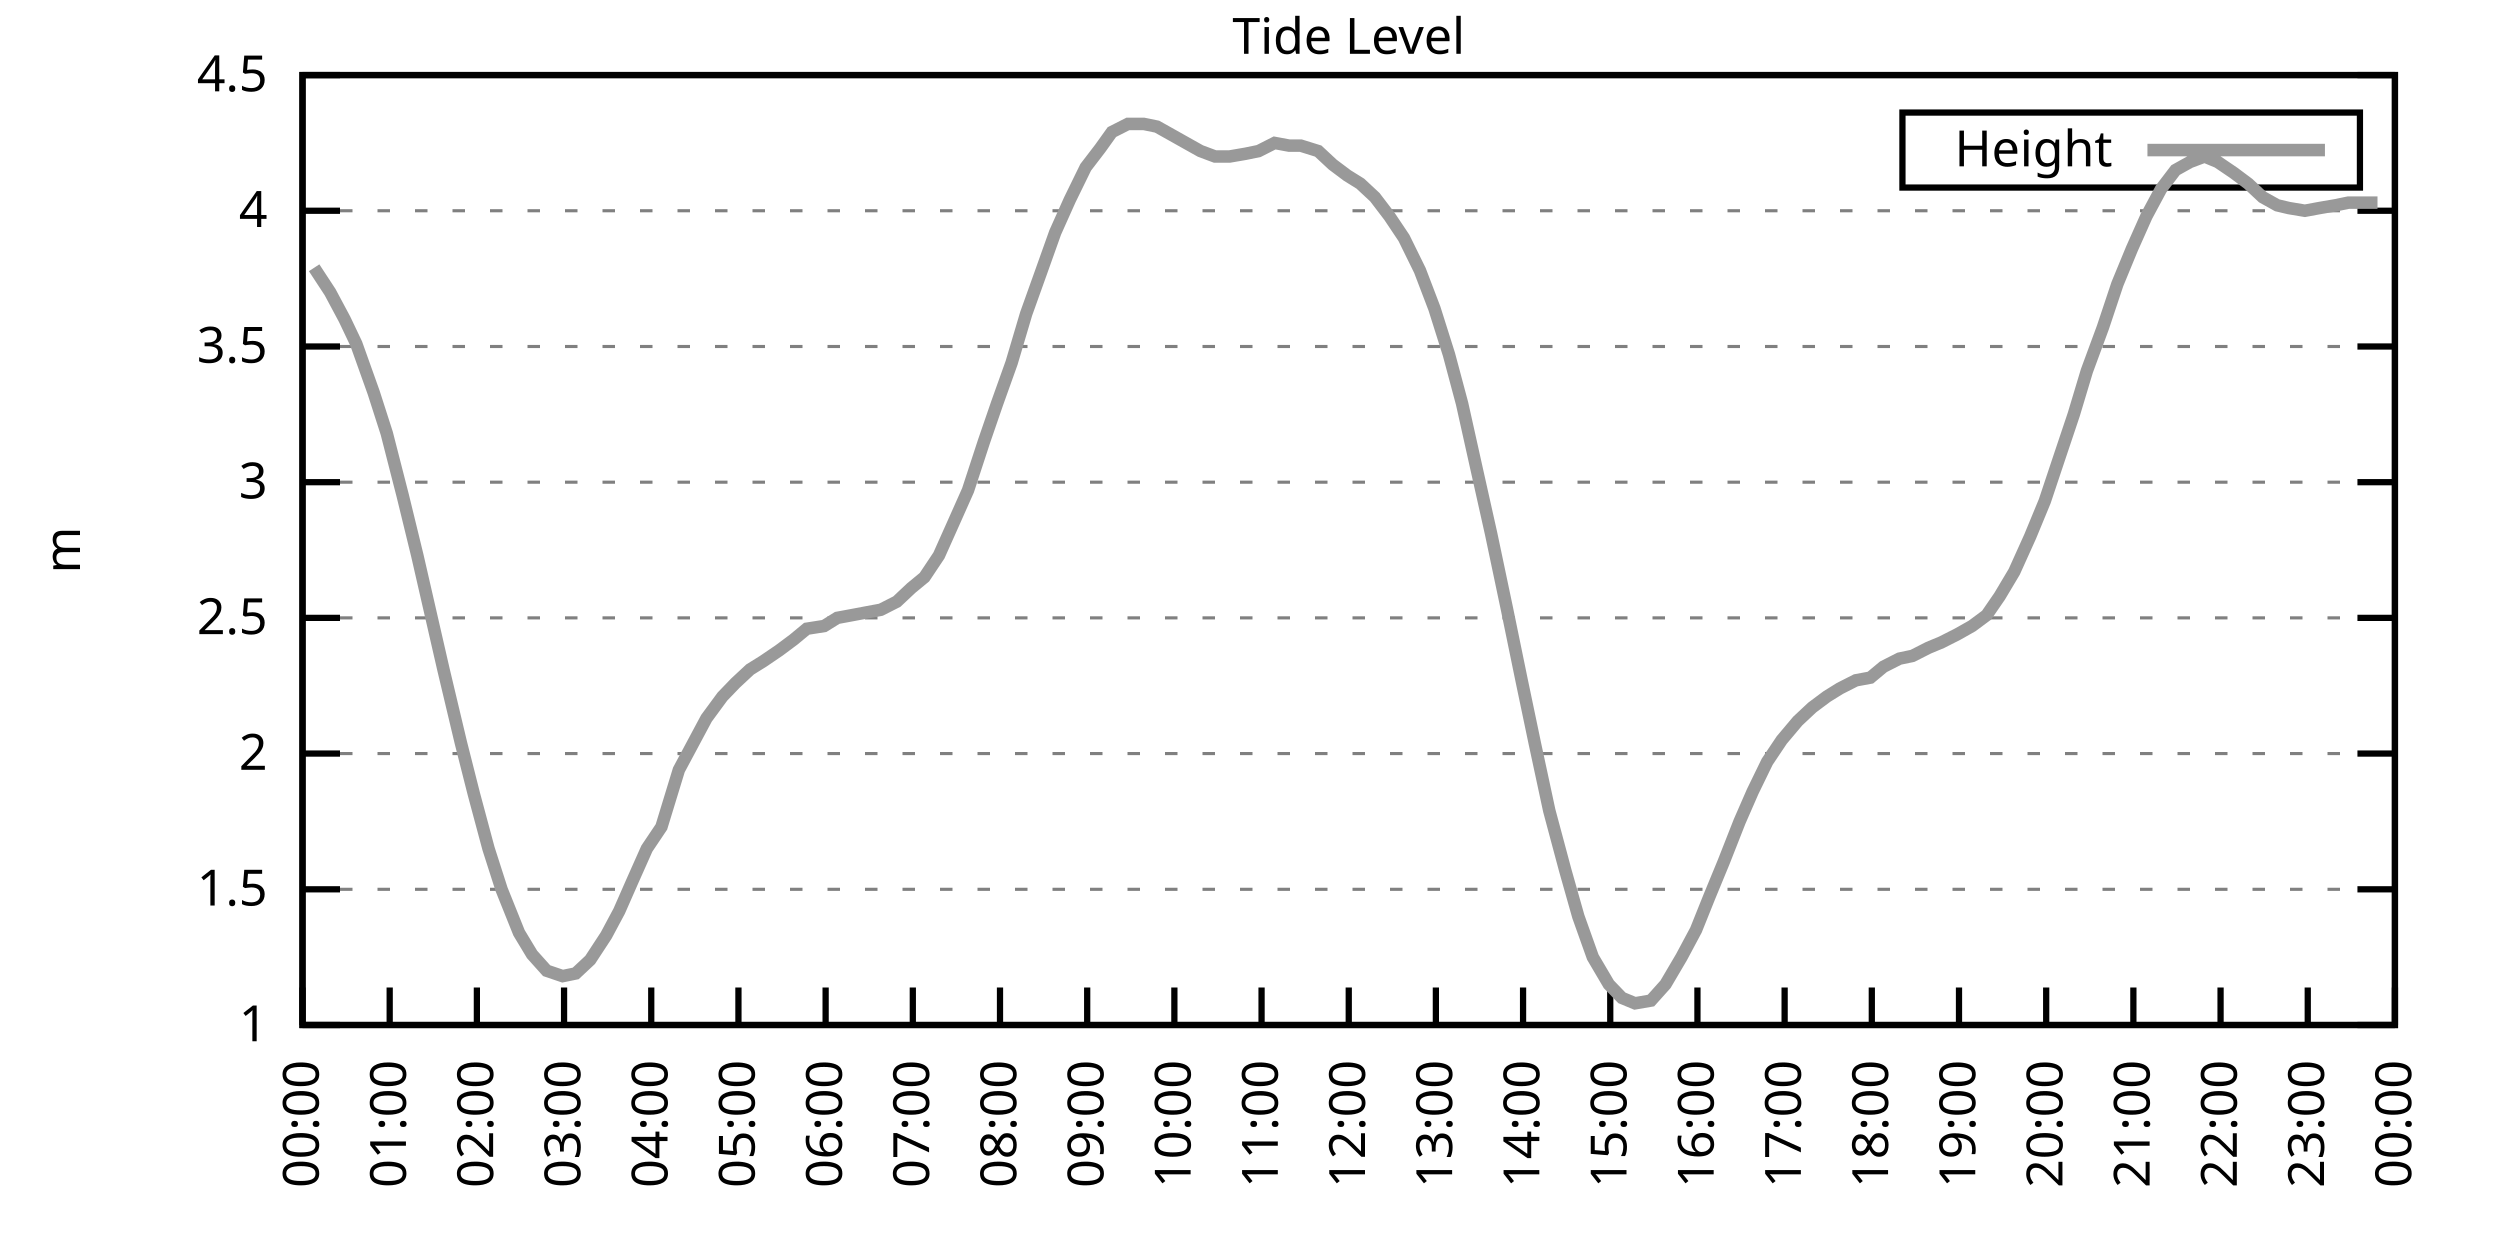
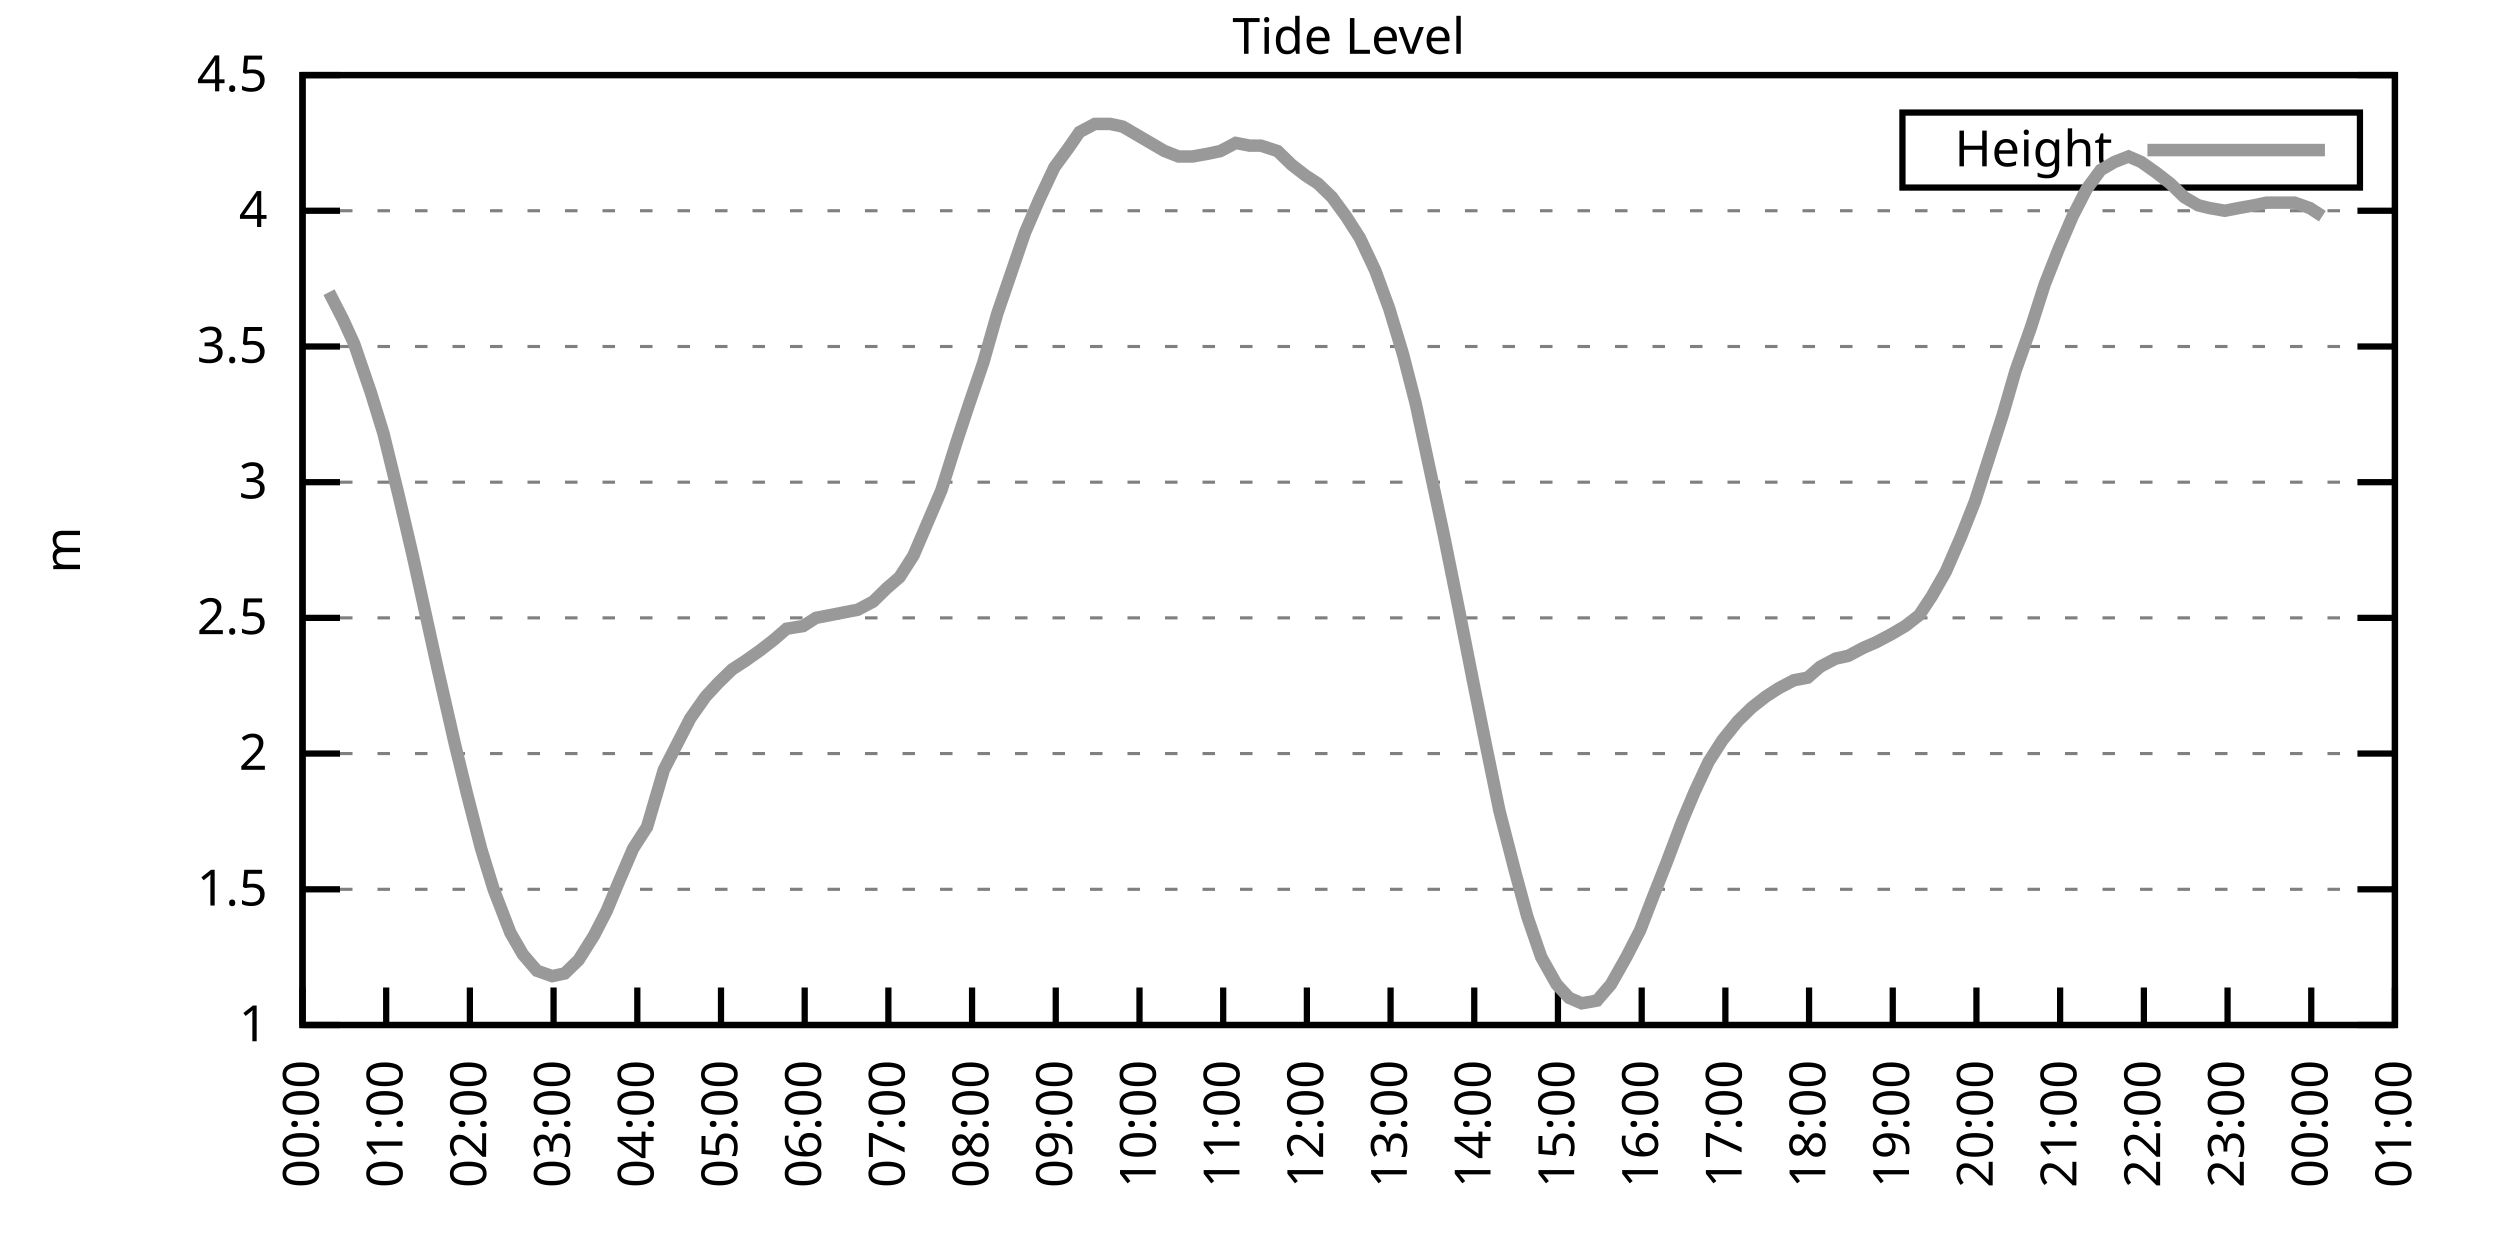
<svg xmlns="http://www.w3.org/2000/svg" xmlns:xlink="http://www.w3.org/1999/xlink" width="400" height="200" viewBox="0 0 400 200">
  <g id="gnuplot_canvas">
    <rect x="0" y="0" width="400" height="200" fill="none" />
    <defs>
      <circle id="gpDot" r="0.5" stroke-width="0.5" stroke="currentColor" />
      <path id="gpPt0" stroke-width="0.333" stroke="currentColor" d="M-1,0 h2 M0,-1 v2" />
      <path id="gpPt1" stroke-width="0.333" stroke="currentColor" d="M-1,-1 L1,1 M1,-1 L-1,1" />
      <path id="gpPt2" stroke-width="0.333" stroke="currentColor" d="M-1,0 L1,0 M0,-1 L0,1 M-1,-1 L1,1 M-1,1 L1,-1" />
      <rect id="gpPt3" stroke-width="0.333" stroke="currentColor" x="-1" y="-1" width="2" height="2" />
      <rect id="gpPt4" stroke-width="0.333" stroke="currentColor" fill="currentColor" x="-1" y="-1" width="2" height="2" />
      <circle id="gpPt5" stroke-width="0.333" stroke="currentColor" cx="0" cy="0" r="1" />
      <use xlink:href="#gpPt5" id="gpPt6" fill="currentColor" stroke="none" />
      <path id="gpPt7" stroke-width="0.333" stroke="currentColor" d="M0,-1.33 L-1.33,0.67 L1.33,0.67 z" />
      <use xlink:href="#gpPt7" id="gpPt8" fill="currentColor" stroke="none" />
      <use xlink:href="#gpPt7" id="gpPt9" stroke="currentColor" transform="rotate(180)" />
      <use xlink:href="#gpPt9" id="gpPt10" fill="currentColor" stroke="none" />
      <use xlink:href="#gpPt3" id="gpPt11" stroke="currentColor" transform="rotate(45)" />
      <use xlink:href="#gpPt11" id="gpPt12" fill="currentColor" stroke="none" />
      <path id="gpPt13" stroke-width="0.333" stroke="currentColor" d="M0,1.330 L1.265,0.411 L0.782,-1.067 L-0.782,-1.076 L-1.265,0.411 z" />
      <use xlink:href="#gpPt13" id="gpPt14" fill="currentColor" stroke="none" />
      <filter id="textbox" filterUnits="objectBoundingBox" x="0" y="0" height="1" width="1">
        <feFlood flood-color="white" flood-opacity="1" result="bgnd" />
        <feComposite in="SourceGraphic" in2="bgnd" operator="atop" />
      </filter>
      <filter id="greybox" filterUnits="objectBoundingBox" x="0" y="0" height="1" width="1">
        <feFlood flood-color="lightgrey" flood-opacity="1" result="grey" />
        <feComposite in="SourceGraphic" in2="grey" operator="atop" />
      </filter>
    </defs>
    <g fill="none" color="white" stroke="currentColor" stroke-width="1.00" stroke-linecap="butt" stroke-linejoin="miter">
</g>
    <g fill="none" color="black" stroke="currentColor" stroke-width="1.00" stroke-linecap="butt" stroke-linejoin="miter">
      <g stroke="none" shape-rendering="crispEdges">
        <polygon fill="rgb(255, 255, 255)" points="48.40,164.00 383.18,164.00 383.18,12.02 48.40,12.02 " />
      </g>
    </g>
    <g fill="none" color="black" stroke="currentColor" stroke-width="1.00" stroke-linecap="butt" stroke-linejoin="miter">
</g>
    <g fill="none" color="black" stroke="black" stroke-width="0.50" stroke-linecap="butt" stroke-linejoin="miter">
</g>
    <g fill="none" color="gray" stroke="currentColor" stroke-width="0.50" stroke-linecap="butt" stroke-linejoin="miter">
      <path stroke="gray" stroke-dasharray="2,4" class="gridline" d="M48.40,164.00 L383.19,164.00  " />
    </g>
    <g fill="none" color="gray" stroke="gray" stroke-width="1.00" stroke-linecap="butt" stroke-linejoin="miter">
</g>
    <g fill="none" color="black" stroke="currentColor" stroke-width="1.00" stroke-linecap="butt" stroke-linejoin="miter">
      <path stroke="black" d="M48.40,164.00 L54.40,164.00 M383.19,164.00 L377.19,164.00  " />
      <g transform="translate(42.80,166.60)" stroke="none" fill="black" font-family="Sans" font-size="8.00" text-anchor="end">
        <text>
          <tspan font-family="Sans"> 1</tspan>
        </text>
      </g>
    </g>
    <g fill="none" color="black" stroke="currentColor" stroke-width="1.00" stroke-linecap="butt" stroke-linejoin="miter">
</g>
    <g fill="none" color="black" stroke="black" stroke-width="0.50" stroke-linecap="butt" stroke-linejoin="miter">
</g>
    <g fill="none" color="gray" stroke="currentColor" stroke-width="0.50" stroke-linecap="butt" stroke-linejoin="miter">
      <path stroke="gray" stroke-dasharray="2,4" class="gridline" d="M48.40,142.29 L383.19,142.29  " />
    </g>
    <g fill="none" color="gray" stroke="gray" stroke-width="1.00" stroke-linecap="butt" stroke-linejoin="miter">
</g>
    <g fill="none" color="black" stroke="currentColor" stroke-width="1.00" stroke-linecap="butt" stroke-linejoin="miter">
      <path stroke="black" d="M48.40,142.29 L54.40,142.29 M383.19,142.29 L377.19,142.29  " />
      <g transform="translate(42.80,144.89)" stroke="none" fill="black" font-family="Sans" font-size="8.00" text-anchor="end">
        <text>
          <tspan font-family="Sans"> 1.5</tspan>
        </text>
      </g>
    </g>
    <g fill="none" color="black" stroke="currentColor" stroke-width="1.00" stroke-linecap="butt" stroke-linejoin="miter">
</g>
    <g fill="none" color="black" stroke="black" stroke-width="0.50" stroke-linecap="butt" stroke-linejoin="miter">
</g>
    <g fill="none" color="gray" stroke="currentColor" stroke-width="0.50" stroke-linecap="butt" stroke-linejoin="miter">
      <path stroke="gray" stroke-dasharray="2,4" class="gridline" d="M48.40,120.57 L383.19,120.57  " />
    </g>
    <g fill="none" color="gray" stroke="gray" stroke-width="1.00" stroke-linecap="butt" stroke-linejoin="miter">
</g>
    <g fill="none" color="black" stroke="currentColor" stroke-width="1.00" stroke-linecap="butt" stroke-linejoin="miter">
      <path stroke="black" d="M48.40,120.57 L54.40,120.57 M383.19,120.57 L377.19,120.57  " />
      <g transform="translate(42.80,123.17)" stroke="none" fill="black" font-family="Sans" font-size="8.00" text-anchor="end">
        <text>
          <tspan font-family="Sans"> 2</tspan>
        </text>
      </g>
    </g>
    <g fill="none" color="black" stroke="currentColor" stroke-width="1.00" stroke-linecap="butt" stroke-linejoin="miter">
</g>
    <g fill="none" color="black" stroke="black" stroke-width="0.50" stroke-linecap="butt" stroke-linejoin="miter">
</g>
    <g fill="none" color="gray" stroke="currentColor" stroke-width="0.50" stroke-linecap="butt" stroke-linejoin="miter">
      <path stroke="gray" stroke-dasharray="2,4" class="gridline" d="M48.40,98.86 L383.19,98.86  " />
    </g>
    <g fill="none" color="gray" stroke="gray" stroke-width="1.00" stroke-linecap="butt" stroke-linejoin="miter">
</g>
    <g fill="none" color="black" stroke="currentColor" stroke-width="1.00" stroke-linecap="butt" stroke-linejoin="miter">
      <path stroke="black" d="M48.40,98.86 L54.40,98.86 M383.19,98.86 L377.19,98.86  " />
      <g transform="translate(42.80,101.46)" stroke="none" fill="black" font-family="Sans" font-size="8.00" text-anchor="end">
        <text>
          <tspan font-family="Sans"> 2.5</tspan>
        </text>
      </g>
    </g>
    <g fill="none" color="black" stroke="currentColor" stroke-width="1.00" stroke-linecap="butt" stroke-linejoin="miter">
</g>
    <g fill="none" color="black" stroke="black" stroke-width="0.50" stroke-linecap="butt" stroke-linejoin="miter">
</g>
    <g fill="none" color="gray" stroke="currentColor" stroke-width="0.50" stroke-linecap="butt" stroke-linejoin="miter">
      <path stroke="gray" stroke-dasharray="2,4" class="gridline" d="M48.40,77.15 L383.19,77.15  " />
    </g>
    <g fill="none" color="gray" stroke="gray" stroke-width="1.00" stroke-linecap="butt" stroke-linejoin="miter">
</g>
    <g fill="none" color="black" stroke="currentColor" stroke-width="1.00" stroke-linecap="butt" stroke-linejoin="miter">
      <path stroke="black" d="M48.40,77.15 L54.40,77.15 M383.19,77.15 L377.19,77.15  " />
      <g transform="translate(42.80,79.75)" stroke="none" fill="black" font-family="Sans" font-size="8.00" text-anchor="end">
        <text>
          <tspan font-family="Sans"> 3</tspan>
        </text>
      </g>
    </g>
    <g fill="none" color="black" stroke="currentColor" stroke-width="1.00" stroke-linecap="butt" stroke-linejoin="miter">
</g>
    <g fill="none" color="black" stroke="black" stroke-width="0.50" stroke-linecap="butt" stroke-linejoin="miter">
</g>
    <g fill="none" color="gray" stroke="currentColor" stroke-width="0.50" stroke-linecap="butt" stroke-linejoin="miter">
      <path stroke="gray" stroke-dasharray="2,4" class="gridline" d="M48.40,55.44 L383.19,55.44  " />
    </g>
    <g fill="none" color="gray" stroke="gray" stroke-width="1.00" stroke-linecap="butt" stroke-linejoin="miter">
</g>
    <g fill="none" color="black" stroke="currentColor" stroke-width="1.00" stroke-linecap="butt" stroke-linejoin="miter">
      <path stroke="black" d="M48.40,55.44 L54.40,55.44 M383.19,55.44 L377.19,55.44  " />
      <g transform="translate(42.80,58.04)" stroke="none" fill="black" font-family="Sans" font-size="8.00" text-anchor="end">
        <text>
          <tspan font-family="Sans"> 3.5</tspan>
        </text>
      </g>
    </g>
    <g fill="none" color="black" stroke="currentColor" stroke-width="1.00" stroke-linecap="butt" stroke-linejoin="miter">
</g>
    <g fill="none" color="black" stroke="black" stroke-width="0.50" stroke-linecap="butt" stroke-linejoin="miter">
</g>
    <g fill="none" color="gray" stroke="currentColor" stroke-width="0.50" stroke-linecap="butt" stroke-linejoin="miter">
      <path stroke="gray" stroke-dasharray="2,4" class="gridline" d="M48.40,33.72 L383.19,33.72  " />
    </g>
    <g fill="none" color="gray" stroke="gray" stroke-width="1.00" stroke-linecap="butt" stroke-linejoin="miter">
</g>
    <g fill="none" color="black" stroke="currentColor" stroke-width="1.00" stroke-linecap="butt" stroke-linejoin="miter">
      <path stroke="black" d="M48.40,33.72 L54.40,33.72 M383.19,33.72 L377.19,33.72  " />
      <g transform="translate(42.80,36.32)" stroke="none" fill="black" font-family="Sans" font-size="8.00" text-anchor="end">
        <text>
          <tspan font-family="Sans"> 4</tspan>
        </text>
      </g>
    </g>
    <g fill="none" color="black" stroke="currentColor" stroke-width="1.00" stroke-linecap="butt" stroke-linejoin="miter">
</g>
    <g fill="none" color="black" stroke="black" stroke-width="0.50" stroke-linecap="butt" stroke-linejoin="miter">
</g>
    <g fill="none" color="gray" stroke="currentColor" stroke-width="0.50" stroke-linecap="butt" stroke-linejoin="miter">
      <path stroke="gray" stroke-dasharray="2,4" class="gridline" d="M48.40,12.01 L383.19,12.01  " />
    </g>
    <g fill="none" color="gray" stroke="gray" stroke-width="1.00" stroke-linecap="butt" stroke-linejoin="miter">
</g>
    <g fill="none" color="black" stroke="currentColor" stroke-width="1.00" stroke-linecap="butt" stroke-linejoin="miter">
      <path stroke="black" d="M48.40,12.01 L54.40,12.01 M383.19,12.01 L377.19,12.01  " />
      <g transform="translate(42.80,14.61)" stroke="none" fill="black" font-family="Sans" font-size="8.00" text-anchor="end">
        <text>
          <tspan font-family="Sans"> 4.5</tspan>
        </text>
      </g>
    </g>
    <g fill="none" color="black" stroke="currentColor" stroke-width="1.00" stroke-linecap="butt" stroke-linejoin="miter">
      <path stroke="black" d="M48.40,164.00 L48.40,158.00  " />
      <g transform="translate(51.00,169.60) rotate(270.00)" stroke="none" fill="black" font-family="Sans" font-size="8.00" text-anchor="end">
        <text>
          <tspan font-family="Sans">00:00</tspan>
        </text>
      </g>
    </g>
    <g fill="none" color="black" stroke="currentColor" stroke-width="1.00" stroke-linecap="butt" stroke-linejoin="miter">
-       <path stroke="black" d="M62.35,164.00 L62.35,158.00  " />
-       <g transform="translate(64.95,169.60) rotate(270.00)" stroke="none" fill="black" font-family="Sans" font-size="8.00" text-anchor="end">
+       <path stroke="black" d="M61.79,164.00 L61.79,158.00  " />
+       <g transform="translate(64.39,169.60) rotate(270.00)" stroke="none" fill="black" font-family="Sans" font-size="8.00" text-anchor="end">
        <text>
          <tspan font-family="Sans">01:00</tspan>
        </text>
      </g>
    </g>
    <g fill="none" color="black" stroke="currentColor" stroke-width="1.00" stroke-linecap="butt" stroke-linejoin="miter">
-       <path stroke="black" d="M76.30,164.00 L76.30,158.00  " />
-       <g transform="translate(78.90,169.60) rotate(270.00)" stroke="none" fill="black" font-family="Sans" font-size="8.00" text-anchor="end">
+       <path stroke="black" d="M75.18,164.00 L75.18,158.00  " />
+       <g transform="translate(77.78,169.60) rotate(270.00)" stroke="none" fill="black" font-family="Sans" font-size="8.00" text-anchor="end">
        <text>
          <tspan font-family="Sans">02:00</tspan>
        </text>
      </g>
    </g>
    <g fill="none" color="black" stroke="currentColor" stroke-width="1.00" stroke-linecap="butt" stroke-linejoin="miter">
-       <path stroke="black" d="M90.25,164.00 L90.25,158.00  " />
-       <g transform="translate(92.85,169.60) rotate(270.00)" stroke="none" fill="black" font-family="Sans" font-size="8.00" text-anchor="end">
+       <path stroke="black" d="M88.57,164.00 L88.57,158.00  " />
+       <g transform="translate(91.17,169.60) rotate(270.00)" stroke="none" fill="black" font-family="Sans" font-size="8.00" text-anchor="end">
        <text>
          <tspan font-family="Sans">03:00</tspan>
        </text>
      </g>
    </g>
    <g fill="none" color="black" stroke="currentColor" stroke-width="1.00" stroke-linecap="butt" stroke-linejoin="miter">
-       <path stroke="black" d="M104.20,164.00 L104.20,158.00  " />
-       <g transform="translate(106.80,169.60) rotate(270.00)" stroke="none" fill="black" font-family="Sans" font-size="8.00" text-anchor="end">
+       <path stroke="black" d="M101.97,164.00 L101.97,158.00  " />
+       <g transform="translate(104.57,169.60) rotate(270.00)" stroke="none" fill="black" font-family="Sans" font-size="8.00" text-anchor="end">
        <text>
          <tspan font-family="Sans">04:00</tspan>
        </text>
      </g>
    </g>
    <g fill="none" color="black" stroke="currentColor" stroke-width="1.00" stroke-linecap="butt" stroke-linejoin="miter">
-       <path stroke="black" d="M118.15,164.00 L118.15,158.00  " />
-       <g transform="translate(120.75,169.60) rotate(270.00)" stroke="none" fill="black" font-family="Sans" font-size="8.00" text-anchor="end">
+       <path stroke="black" d="M115.36,164.00 L115.36,158.00  " />
+       <g transform="translate(117.96,169.60) rotate(270.00)" stroke="none" fill="black" font-family="Sans" font-size="8.00" text-anchor="end">
        <text>
          <tspan font-family="Sans">05:00</tspan>
        </text>
      </g>
    </g>
    <g fill="none" color="black" stroke="currentColor" stroke-width="1.00" stroke-linecap="butt" stroke-linejoin="miter">
-       <path stroke="black" d="M132.10,164.00 L132.10,158.00  " />
-       <g transform="translate(134.70,169.60) rotate(270.00)" stroke="none" fill="black" font-family="Sans" font-size="8.00" text-anchor="end">
+       <path stroke="black" d="M128.75,164.00 L128.75,158.00  " />
+       <g transform="translate(131.35,169.60) rotate(270.00)" stroke="none" fill="black" font-family="Sans" font-size="8.00" text-anchor="end">
        <text>
          <tspan font-family="Sans">06:00</tspan>
        </text>
      </g>
    </g>
    <g fill="none" color="black" stroke="currentColor" stroke-width="1.00" stroke-linecap="butt" stroke-linejoin="miter">
-       <path stroke="black" d="M146.05,164.00 L146.05,158.00  " />
-       <g transform="translate(148.65,169.60) rotate(270.00)" stroke="none" fill="black" font-family="Sans" font-size="8.00" text-anchor="end">
+       <path stroke="black" d="M142.14,164.00 L142.14,158.00  " />
+       <g transform="translate(144.74,169.60) rotate(270.00)" stroke="none" fill="black" font-family="Sans" font-size="8.00" text-anchor="end">
        <text>
          <tspan font-family="Sans">07:00</tspan>
        </text>
      </g>
    </g>
    <g fill="none" color="black" stroke="currentColor" stroke-width="1.00" stroke-linecap="butt" stroke-linejoin="miter">
-       <path stroke="black" d="M160.00,164.00 L160.00,158.00  " />
-       <g transform="translate(162.60,169.60) rotate(270.00)" stroke="none" fill="black" font-family="Sans" font-size="8.00" text-anchor="end">
+       <path stroke="black" d="M155.53,164.00 L155.53,158.00  " />
+       <g transform="translate(158.13,169.60) rotate(270.00)" stroke="none" fill="black" font-family="Sans" font-size="8.00" text-anchor="end">
        <text>
          <tspan font-family="Sans">08:00</tspan>
        </text>
      </g>
    </g>
    <g fill="none" color="black" stroke="currentColor" stroke-width="1.00" stroke-linecap="butt" stroke-linejoin="miter">
-       <path stroke="black" d="M173.95,164.00 L173.95,158.00  " />
-       <g transform="translate(176.55,169.60) rotate(270.00)" stroke="none" fill="black" font-family="Sans" font-size="8.00" text-anchor="end">
+       <path stroke="black" d="M168.92,164.00 L168.92,158.00  " />
+       <g transform="translate(171.52,169.60) rotate(270.00)" stroke="none" fill="black" font-family="Sans" font-size="8.00" text-anchor="end">
        <text>
          <tspan font-family="Sans">09:00</tspan>
        </text>
      </g>
    </g>
    <g fill="none" color="black" stroke="currentColor" stroke-width="1.00" stroke-linecap="butt" stroke-linejoin="miter">
-       <path stroke="black" d="M187.90,164.00 L187.90,158.00  " />
-       <g transform="translate(190.50,169.60) rotate(270.00)" stroke="none" fill="black" font-family="Sans" font-size="8.00" text-anchor="end">
+       <path stroke="black" d="M182.32,164.00 L182.32,158.00  " />
+       <g transform="translate(184.92,169.60) rotate(270.00)" stroke="none" fill="black" font-family="Sans" font-size="8.00" text-anchor="end">
        <text>
          <tspan font-family="Sans">10:00</tspan>
        </text>
      </g>
    </g>
    <g fill="none" color="black" stroke="currentColor" stroke-width="1.00" stroke-linecap="butt" stroke-linejoin="miter">
-       <path stroke="black" d="M201.85,164.00 L201.85,158.00  " />
-       <g transform="translate(204.45,169.60) rotate(270.00)" stroke="none" fill="black" font-family="Sans" font-size="8.00" text-anchor="end">
+       <path stroke="black" d="M195.71,164.00 L195.71,158.00  " />
+       <g transform="translate(198.31,169.60) rotate(270.00)" stroke="none" fill="black" font-family="Sans" font-size="8.00" text-anchor="end">
        <text>
          <tspan font-family="Sans">11:00</tspan>
        </text>
      </g>
    </g>
    <g fill="none" color="black" stroke="currentColor" stroke-width="1.00" stroke-linecap="butt" stroke-linejoin="miter">
-       <path stroke="black" d="M215.80,164.00 L215.80,158.00  " />
-       <g transform="translate(218.40,169.60) rotate(270.00)" stroke="none" fill="black" font-family="Sans" font-size="8.00" text-anchor="end">
+       <path stroke="black" d="M209.10,164.00 L209.10,158.00  " />
+       <g transform="translate(211.70,169.60) rotate(270.00)" stroke="none" fill="black" font-family="Sans" font-size="8.00" text-anchor="end">
        <text>
          <tspan font-family="Sans">12:00</tspan>
        </text>
      </g>
    </g>
    <g fill="none" color="black" stroke="currentColor" stroke-width="1.00" stroke-linecap="butt" stroke-linejoin="miter">
-       <path stroke="black" d="M229.74,164.00 L229.74,158.00  " />
-       <g transform="translate(232.34,169.60) rotate(270.00)" stroke="none" fill="black" font-family="Sans" font-size="8.00" text-anchor="end">
+       <path stroke="black" d="M222.49,164.00 L222.49,158.00  " />
+       <g transform="translate(225.09,169.60) rotate(270.00)" stroke="none" fill="black" font-family="Sans" font-size="8.00" text-anchor="end">
        <text>
          <tspan font-family="Sans">13:00</tspan>
        </text>
      </g>
    </g>
    <g fill="none" color="black" stroke="currentColor" stroke-width="1.00" stroke-linecap="butt" stroke-linejoin="miter">
-       <path stroke="black" d="M243.69,164.00 L243.69,158.00  " />
-       <g transform="translate(246.29,169.60) rotate(270.00)" stroke="none" fill="black" font-family="Sans" font-size="8.00" text-anchor="end">
+       <path stroke="black" d="M235.88,164.00 L235.88,158.00  " />
+       <g transform="translate(238.48,169.60) rotate(270.00)" stroke="none" fill="black" font-family="Sans" font-size="8.00" text-anchor="end">
        <text>
          <tspan font-family="Sans">14:00</tspan>
        </text>
      </g>
    </g>
    <g fill="none" color="black" stroke="currentColor" stroke-width="1.00" stroke-linecap="butt" stroke-linejoin="miter">
-       <path stroke="black" d="M257.64,164.00 L257.64,158.00  " />
-       <g transform="translate(260.24,169.60) rotate(270.00)" stroke="none" fill="black" font-family="Sans" font-size="8.00" text-anchor="end">
+       <path stroke="black" d="M249.27,164.00 L249.27,158.00  " />
+       <g transform="translate(251.87,169.60) rotate(270.00)" stroke="none" fill="black" font-family="Sans" font-size="8.00" text-anchor="end">
        <text>
          <tspan font-family="Sans">15:00</tspan>
        </text>
      </g>
    </g>
    <g fill="none" color="black" stroke="currentColor" stroke-width="1.00" stroke-linecap="butt" stroke-linejoin="miter">
-       <path stroke="black" d="M271.59,164.00 L271.59,158.00  " />
-       <g transform="translate(274.19,169.60) rotate(270.00)" stroke="none" fill="black" font-family="Sans" font-size="8.00" text-anchor="end">
+       <path stroke="black" d="M262.67,164.00 L262.67,158.00  " />
+       <g transform="translate(265.27,169.60) rotate(270.00)" stroke="none" fill="black" font-family="Sans" font-size="8.00" text-anchor="end">
        <text>
          <tspan font-family="Sans">16:00</tspan>
        </text>
      </g>
    </g>
    <g fill="none" color="black" stroke="currentColor" stroke-width="1.00" stroke-linecap="butt" stroke-linejoin="miter">
-       <path stroke="black" d="M285.54,164.00 L285.54,158.00  " />
-       <g transform="translate(288.14,169.60) rotate(270.00)" stroke="none" fill="black" font-family="Sans" font-size="8.00" text-anchor="end">
+       <path stroke="black" d="M276.06,164.00 L276.06,158.00  " />
+       <g transform="translate(278.66,169.60) rotate(270.00)" stroke="none" fill="black" font-family="Sans" font-size="8.00" text-anchor="end">
        <text>
          <tspan font-family="Sans">17:00</tspan>
        </text>
      </g>
    </g>
    <g fill="none" color="black" stroke="currentColor" stroke-width="1.00" stroke-linecap="butt" stroke-linejoin="miter">
-       <path stroke="black" d="M299.49,164.00 L299.49,158.00  " />
-       <g transform="translate(302.09,169.60) rotate(270.00)" stroke="none" fill="black" font-family="Sans" font-size="8.00" text-anchor="end">
+       <path stroke="black" d="M289.45,164.00 L289.45,158.00  " />
+       <g transform="translate(292.05,169.60) rotate(270.00)" stroke="none" fill="black" font-family="Sans" font-size="8.00" text-anchor="end">
        <text>
          <tspan font-family="Sans">18:00</tspan>
        </text>
      </g>
    </g>
    <g fill="none" color="black" stroke="currentColor" stroke-width="1.00" stroke-linecap="butt" stroke-linejoin="miter">
-       <path stroke="black" d="M313.44,164.00 L313.44,158.00  " />
-       <g transform="translate(316.04,169.60) rotate(270.00)" stroke="none" fill="black" font-family="Sans" font-size="8.00" text-anchor="end">
+       <path stroke="black" d="M302.84,164.00 L302.84,158.00  " />
+       <g transform="translate(305.44,169.60) rotate(270.00)" stroke="none" fill="black" font-family="Sans" font-size="8.00" text-anchor="end">
        <text>
          <tspan font-family="Sans">19:00</tspan>
        </text>
      </g>
    </g>
    <g fill="none" color="black" stroke="currentColor" stroke-width="1.00" stroke-linecap="butt" stroke-linejoin="miter">
-       <path stroke="black" d="M327.39,164.00 L327.39,158.00  " />
-       <g transform="translate(329.99,169.60) rotate(270.00)" stroke="none" fill="black" font-family="Sans" font-size="8.00" text-anchor="end">
+       <path stroke="black" d="M316.23,164.00 L316.23,158.00  " />
+       <g transform="translate(318.83,169.60) rotate(270.00)" stroke="none" fill="black" font-family="Sans" font-size="8.00" text-anchor="end">
        <text>
          <tspan font-family="Sans">20:00</tspan>
        </text>
      </g>
    </g>
    <g fill="none" color="black" stroke="currentColor" stroke-width="1.00" stroke-linecap="butt" stroke-linejoin="miter">
-       <path stroke="black" d="M341.34,164.00 L341.34,158.00  " />
-       <g transform="translate(343.94,169.60) rotate(270.00)" stroke="none" fill="black" font-family="Sans" font-size="8.00" text-anchor="end">
+       <path stroke="black" d="M329.62,164.00 L329.62,158.00  " />
+       <g transform="translate(332.22,169.60) rotate(270.00)" stroke="none" fill="black" font-family="Sans" font-size="8.00" text-anchor="end">
        <text>
          <tspan font-family="Sans">21:00</tspan>
        </text>
      </g>
    </g>
    <g fill="none" color="black" stroke="currentColor" stroke-width="1.00" stroke-linecap="butt" stroke-linejoin="miter">
-       <path stroke="black" d="M355.29,164.00 L355.29,158.00  " />
-       <g transform="translate(357.89,169.60) rotate(270.00)" stroke="none" fill="black" font-family="Sans" font-size="8.00" text-anchor="end">
+       <path stroke="black" d="M343.02,164.00 L343.02,158.00  " />
+       <g transform="translate(345.62,169.60) rotate(270.00)" stroke="none" fill="black" font-family="Sans" font-size="8.00" text-anchor="end">
        <text>
          <tspan font-family="Sans">22:00</tspan>
        </text>
      </g>
    </g>
    <g fill="none" color="black" stroke="currentColor" stroke-width="1.00" stroke-linecap="butt" stroke-linejoin="miter">
-       <path stroke="black" d="M369.24,164.00 L369.24,158.00  " />
-       <g transform="translate(371.84,169.60) rotate(270.00)" stroke="none" fill="black" font-family="Sans" font-size="8.00" text-anchor="end">
+       <path stroke="black" d="M356.41,164.00 L356.41,158.00  " />
+       <g transform="translate(359.01,169.60) rotate(270.00)" stroke="none" fill="black" font-family="Sans" font-size="8.00" text-anchor="end">
        <text>
          <tspan font-family="Sans">23:00</tspan>
+         </text>
+       </g>
+     </g>
+     <g fill="none" color="black" stroke="currentColor" stroke-width="1.00" stroke-linecap="butt" stroke-linejoin="miter">
+       <path stroke="black" d="M369.80,164.00 L369.80,158.00  " />
+       <g transform="translate(372.40,169.60) rotate(270.00)" stroke="none" fill="black" font-family="Sans" font-size="8.00" text-anchor="end">
+         <text>
+           <tspan font-family="Sans">00:00</tspan>
        </text>
      </g>
    </g>
    <g fill="none" color="black" stroke="currentColor" stroke-width="1.00" stroke-linecap="butt" stroke-linejoin="miter">
      <path stroke="black" d="M383.19,164.00 L383.19,158.00  " />
      <g transform="translate(385.79,169.60) rotate(270.00)" stroke="none" fill="black" font-family="Sans" font-size="8.00" text-anchor="end">
        <text>
-           <tspan font-family="Sans">00:00</tspan>
+           <tspan font-family="Sans">01:00</tspan>
        </text>
      </g>
    </g>
    <g fill="none" color="black" stroke="currentColor" stroke-width="1.00" stroke-linecap="butt" stroke-linejoin="miter">
</g>
    <g fill="none" color="black" stroke="currentColor" stroke-width="1.00" stroke-linecap="butt" stroke-linejoin="miter">
      <path stroke="black" d="M48.40,12.01 L48.40,164.00 L383.19,164.00 L383.19,12.01 L48.40,12.01 Z  " />
    </g>
    <g fill="none" color="black" stroke="currentColor" stroke-width="1.00" stroke-linecap="butt" stroke-linejoin="miter">
</g>
    <g fill="none" color="black" stroke="currentColor" stroke-width="1.00" stroke-linecap="butt" stroke-linejoin="miter">
      <path stroke="black" d="M304.39,30.01 L304.39,18.01 L377.59,18.01 L377.59,30.01 L304.39,30.01 Z  " />
    </g>
    <g id="Tide_level_plot_1">
      <g fill="none" color="white" stroke="black" stroke-width="2.00" stroke-linecap="butt" stroke-linejoin="miter">
</g>
      <g fill="none" color="black" stroke="currentColor" stroke-width="2.00" stroke-linecap="butt" stroke-linejoin="miter">
        <g transform="translate(337.99,26.61)" stroke="none" fill="black" font-family="Sans" font-size="8.00" text-anchor="end">
          <text>
            <tspan font-family="Sans">Height</tspan>
          </text>
        </g>
      </g>
      <g fill="none" color="black" stroke="currentColor" stroke-width="2.00" stroke-linecap="butt" stroke-linejoin="miter">
-         <path stroke="rgb(153, 153, 153)" d="M343.59,24.01 L371.99,24.01 M50.26,42.84 L52.82,46.75 L55.14,51.09 L57.00,55.00 L59.79,62.82 L61.88,69.33   L64.44,79.32 L66.77,88.87 L68.86,97.99 L70.95,107.11 L73.74,118.84 L75.83,127.09 L78.16,135.77 L80.25,142.29   L83.04,149.24 L85.13,152.71 L87.46,155.31 L90.02,156.18 L92.11,155.75 L94.43,153.58 L96.99,149.67 L99.08,145.76   L101.18,140.98 L103.50,135.77 L105.83,132.30 L108.62,123.18 L110.94,118.84 L113.03,114.93 L115.59,111.45 L117.68,109.28   L120.01,107.11 L122.10,105.81 L124.66,104.07 L126.98,102.34 L129.08,100.60 L131.87,100.16 L133.96,98.86 L136.28,98.43   L138.61,97.99 L140.93,97.56 L143.49,96.26 L145.81,94.08 L147.91,92.35 L150.23,88.87 L152.56,83.66 L154.88,78.45   L157.44,70.63 L159.53,64.56 L161.86,58.04 L164.18,50.22 L166.51,43.71 L168.83,37.20 L171.16,31.99 L173.71,26.77   L176.04,23.73 L177.90,21.13 L180.46,19.83 L183.01,19.83 L185.11,20.26 L187.43,21.56 L189.76,22.87 L192.08,24.17   L194.41,25.04 L196.73,25.04 L199.29,24.60 L201.38,24.17 L203.94,22.87 L206.26,23.30 L208.12,23.30 L210.91,24.17   L213.24,26.34 L215.56,28.08 L217.65,29.38 L219.98,31.55 L222.30,34.59 L224.63,38.07 L227.19,43.28 L229.51,49.36   L231.84,56.74 L233.93,64.56 L236.25,74.98 L238.58,85.40 L241.14,97.56 L243.46,108.85 L245.55,118.84 L247.88,129.69   L250.44,139.25 L252.53,146.63 L254.85,153.14 L257.41,157.49 L259.50,159.66 L261.60,160.53 L264.15,160.09 L266.48,157.49   L269.04,153.14 L271.36,148.80 L273.45,143.59 L275.78,137.94 L278.34,131.43 L280.43,126.65 L282.75,121.88 L285.08,118.40   L287.64,115.36 L289.96,113.19 L292.29,111.45 L294.38,110.15 L296.94,108.85 L299.26,108.42 L301.35,106.68 L303.91,105.38   L306.00,104.94 L308.56,103.64 L310.65,102.77 L313.21,101.47 L315.53,100.16 L317.86,98.43 L319.95,95.39 L322.28,91.48   L324.83,85.83 L327.16,80.19 L329.48,73.24 L331.81,66.29 L333.90,59.34 L336.46,52.40 L338.78,45.45 L341.11,39.80   L343.43,34.59 L345.76,30.25 L348.08,27.21 L350.41,25.91 L352.73,25.04 L354.83,25.91 L357.38,27.64 L359.71,29.38   L362.03,31.55 L364.36,32.85 L366.22,33.29 L368.78,33.72 L371.10,33.29 L373.66,32.85 L375.75,32.42 L378.08,32.42   L380.40,32.42  " />
+         <path stroke="rgb(153, 153, 153)" d="M343.59,24.01 L371.99,24.01 M52.64,46.75 L54.87,51.09 L56.66,55.00 L59.34,62.82 L61.35,69.33 L63.80,79.32   L66.03,88.87 L68.04,97.99 L70.05,107.11 L72.73,118.84 L74.74,127.09 L76.97,135.77 L78.98,142.29 L81.66,149.24   L83.66,152.71 L85.90,155.31 L88.35,156.18 L90.36,155.75 L92.59,153.58 L95.05,149.67 L97.06,145.76 L99.06,140.98   L101.30,135.77 L103.53,132.30 L106.21,123.18 L108.44,118.84 L110.45,114.93 L112.90,111.45 L114.91,109.28 L117.14,107.11   L119.15,105.81 L121.61,104.07 L123.84,102.34 L125.85,100.60 L128.53,100.16 L130.54,98.86 L132.77,98.43 L135.00,97.99   L137.23,97.56 L139.69,96.26 L141.92,94.08 L143.93,92.35 L146.16,88.87 L148.39,83.66 L150.62,78.45 L153.08,70.63   L155.09,64.56 L157.32,58.04 L159.55,50.22 L161.78,43.71 L164.01,37.20 L166.25,31.99 L168.70,26.77 L170.93,23.73   L172.72,21.13 L175.17,19.83 L177.63,19.83 L179.64,20.26 L181.87,21.56 L184.10,22.87 L186.33,24.17 L188.57,25.04   L190.80,25.04 L193.25,24.60 L195.26,24.17 L197.72,22.87 L199.95,23.30 L201.73,23.30 L204.41,24.17 L206.64,26.34   L208.88,28.08 L210.88,29.38 L213.12,31.55 L215.35,34.59 L217.58,38.07 L220.04,43.28 L222.27,49.36 L224.50,56.74   L226.51,64.56 L228.74,74.98 L230.97,85.40 L233.43,97.56 L235.66,108.85 L237.67,118.84 L239.90,129.69 L242.36,139.25   L244.36,146.63 L246.60,153.14 L249.05,157.49 L251.06,159.66 L253.07,160.53 L255.52,160.09 L257.76,157.49 L260.21,153.14   L262.44,148.80 L264.45,143.59 L266.68,137.94 L269.14,131.43 L271.15,126.65 L273.38,121.88 L275.61,118.40 L278.07,115.36   L280.30,113.19 L282.53,111.45 L284.54,110.15 L286.99,108.85 L289.23,108.42 L291.23,106.68 L293.69,105.38 L295.70,104.94   L298.15,103.64 L300.16,102.77 L302.62,101.47 L304.85,100.16 L307.08,98.43 L309.09,95.39 L311.32,91.48 L313.78,85.83   L316.01,80.19 L318.24,73.24 L320.47,66.29 L322.48,59.34 L324.94,52.40 L327.17,45.45 L329.40,39.80 L331.63,34.59   L333.86,30.25 L336.10,27.21 L338.33,25.91 L340.56,25.04 L342.57,25.91 L345.02,27.64 L347.26,29.38 L349.49,31.55   L351.72,32.85 L353.51,33.29 L355.96,33.72 L358.19,33.29 L360.65,32.85 L362.66,32.42 L364.89,32.42 L367.12,32.42   L369.58,33.29 L371.58,34.59  " />
      </g>
    </g>
    <g fill="none" color="black" stroke="currentColor" stroke-width="2.00" stroke-linecap="butt" stroke-linejoin="miter">
</g>
    <g fill="none" color="black" stroke="black" stroke-width="1.00" stroke-linecap="butt" stroke-linejoin="miter">
</g>
    <g fill="none" color="black" stroke="currentColor" stroke-width="1.00" stroke-linecap="butt" stroke-linejoin="miter">
      <path stroke="black" d="M48.40,12.01 L48.40,164.00 L383.19,164.00 L383.19,12.01 L48.40,12.01 Z  " />
      <g transform="translate(12.80,88.01) rotate(270.00)" stroke="none" fill="black" font-family="Sans" font-size="8.00" text-anchor="middle">
        <text>
          <tspan font-family="Sans">m</tspan>
        </text>
      </g>
    </g>
    <g fill="none" color="black" stroke="currentColor" stroke-width="1.00" stroke-linecap="butt" stroke-linejoin="miter">
</g>
    <g fill="none" color="black" stroke="currentColor" stroke-width="1.00" stroke-linecap="butt" stroke-linejoin="miter">
      <g transform="translate(215.79,8.61)" stroke="none" fill="black" font-family="Sans" font-size="8.00" text-anchor="middle">
        <text>
          <tspan font-family="Sans">Tide Level</tspan>
        </text>
      </g>
    </g>
    <g fill="none" color="black" stroke="currentColor" stroke-width="1.00" stroke-linecap="butt" stroke-linejoin="miter">
</g>
  </g>
</svg>
